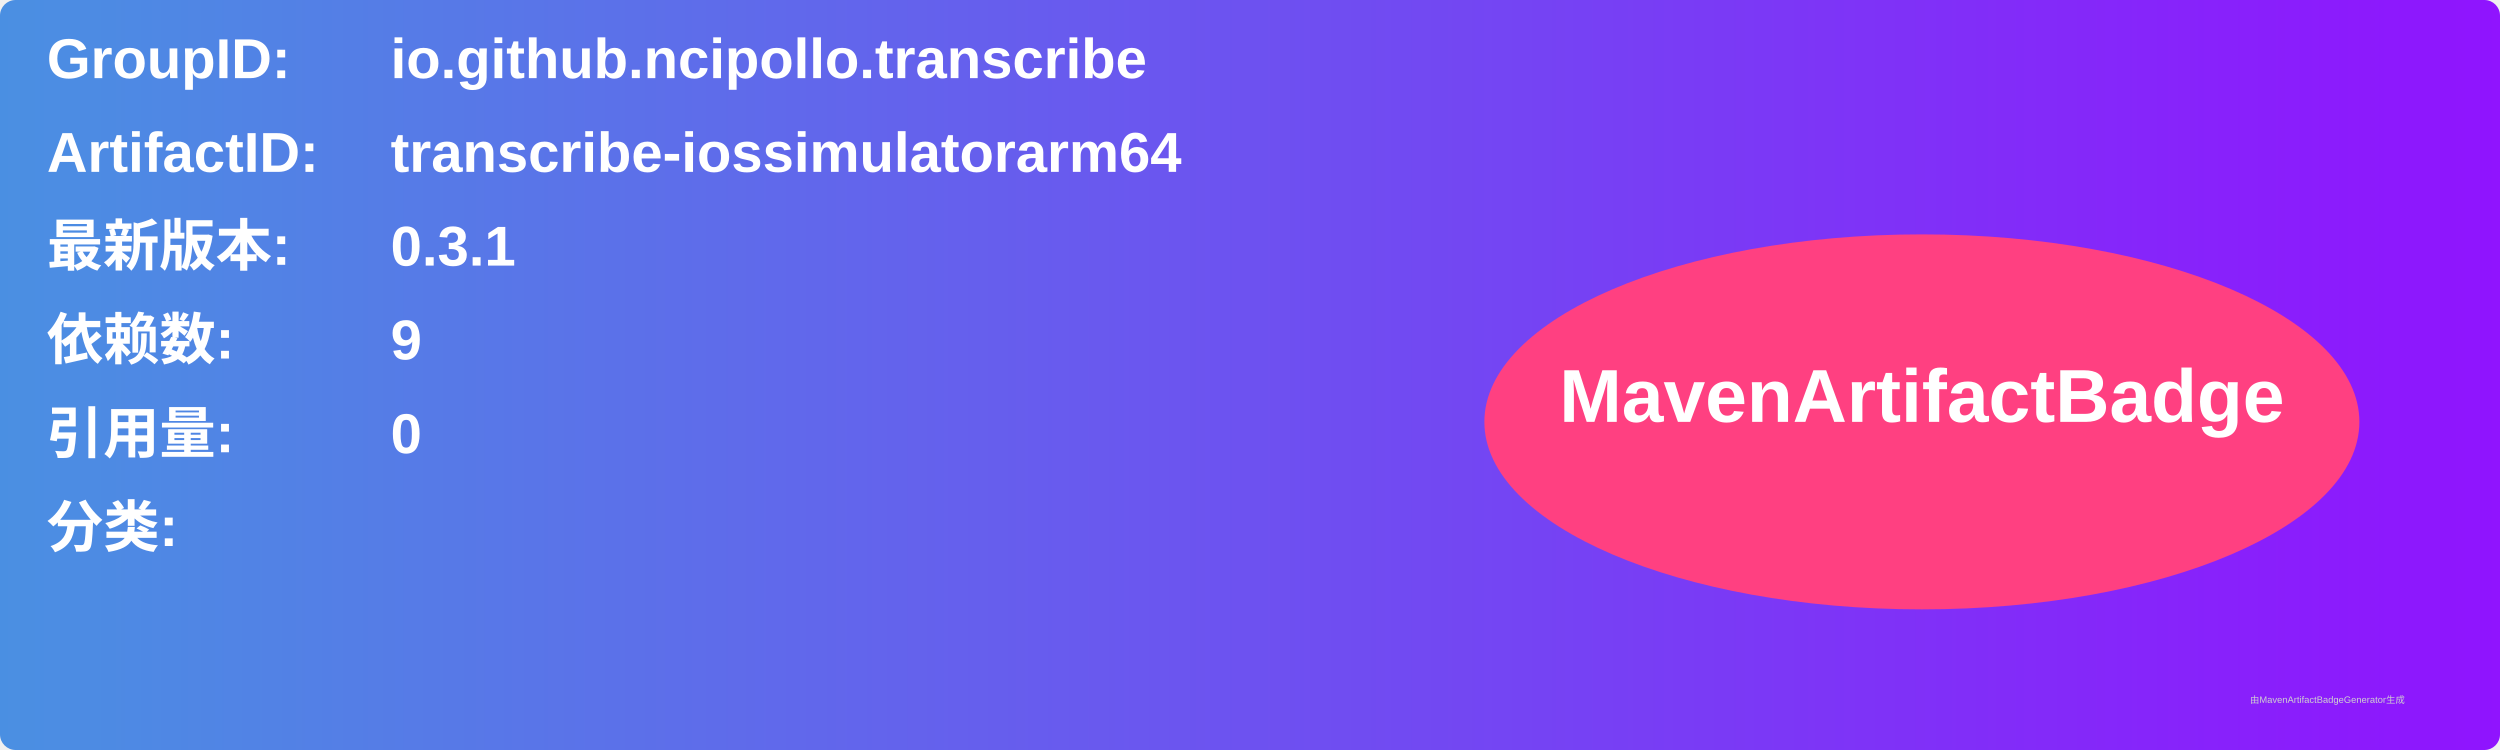
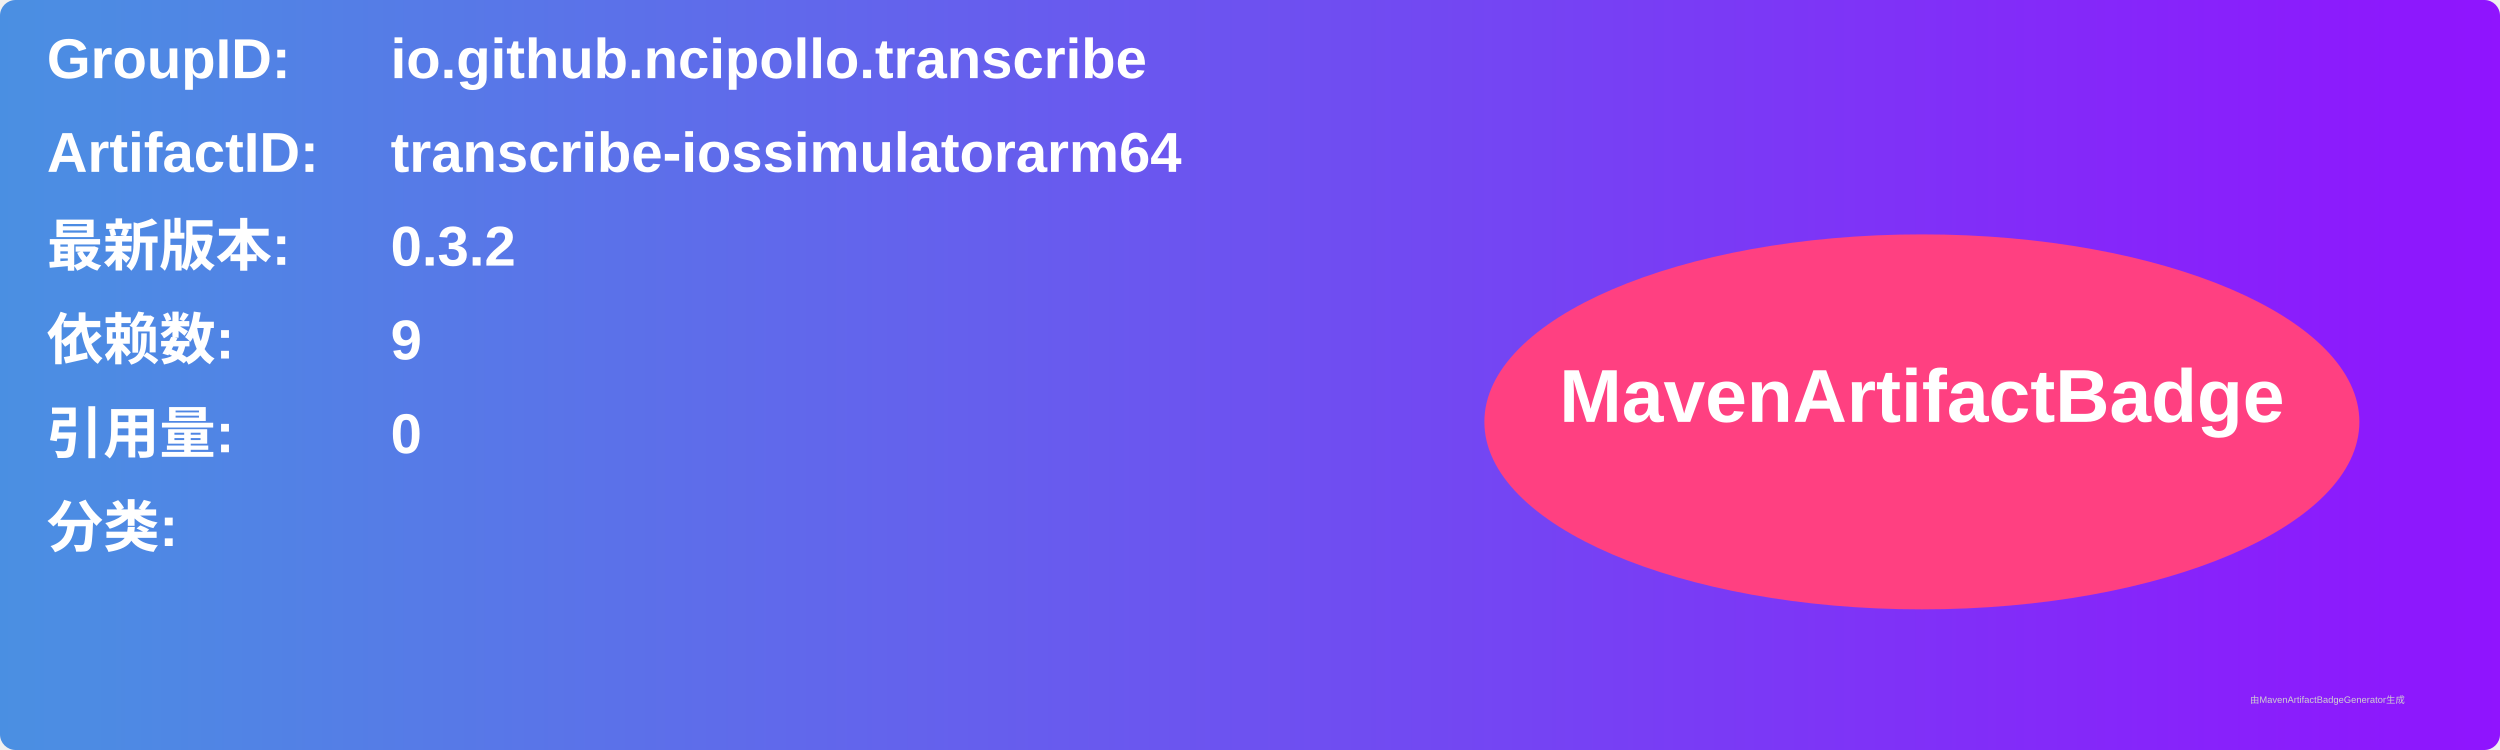
<svg xmlns="http://www.w3.org/2000/svg" width="800" height="240" viewBox="0 0 800 240">
  <linearGradient id="grad" x1="0%" y1="0%" x2="100%" y2="0%">
    <stop offset="0%" stop-color="#4a90e2" />
    <stop offset="100%" stop-color="#9013fe" />
  </linearGradient>
  <rect width="100%" height="100%" rx="5" ry="5" fill="url(#grad)" />
  <g transform="translate(15, 15)">
    <text x="0" y="10" font-family="Arial" font-size="18" fill="white" font-weight="bold" width="260">GroupID:</text>
    <text x="110" y="10" font-family="Arial" font-size="18" fill="white" font-weight="bold" width="460">io.github.ncipollo.transcribe</text>
    <text x="0" y="40" font-family="Arial" font-size="18" fill="white" font-weight="bold" width="260">ArtifactID:</text>
    <text x="110" y="40" font-family="Arial" font-size="18" fill="white" font-weight="bold" width="460">transcribe-iossimulatorarm64</text>
    <text x="0" y="70" font-family="Arial" font-size="18" fill="white" font-weight="bold">最新版本:</text>
    <text x="110" y="70" font-family="Arial" font-size="18" fill="white" font-weight="bold">
-       <tspan font-weight="bold">0.3.1</tspan>
+       <tspan font-weight="bold">0.3.2</tspan>
    </text>
    <text x="0" y="100" font-family="Arial" font-size="18" fill="white" font-weight="bold">依赖数: </text>
    <text x="110" y="100" font-family="Arial" font-size="18" fill="white">
      <tspan font-weight="bold">9</tspan>
    </text>
    <text x="0" y="130" font-family="Arial" font-size="18" fill="white" font-weight="bold">引用量: </text>
    <text x="110" y="130" font-family="Arial" font-size="18" fill="white">
      <tspan font-weight="bold">0</tspan>
    </text>
    <text x="0" y="160" font-family="Arial" font-size="18" fill="white" font-weight="bold">分类:</text>
    <text x="10" y="190" font-family="Arial" font-size="10" fill="white">
      <tspan font-weight="bold" />
    </text>
    <ellipse cx="600" cy="120" rx="140" ry="60" fill="#ff4081" />
    <text x="600" y="120" text-anchor="middle" font-family="Arial" font-size="24" fill="white" font-weight="bold">MavenArtifactBadge</text>
  </g>
  <text x="720" y="225" font-family="Arial" font-size="3" fill="#d0d0d0">由MavenArtifactBadgeGenerator生成</text>
</svg>
